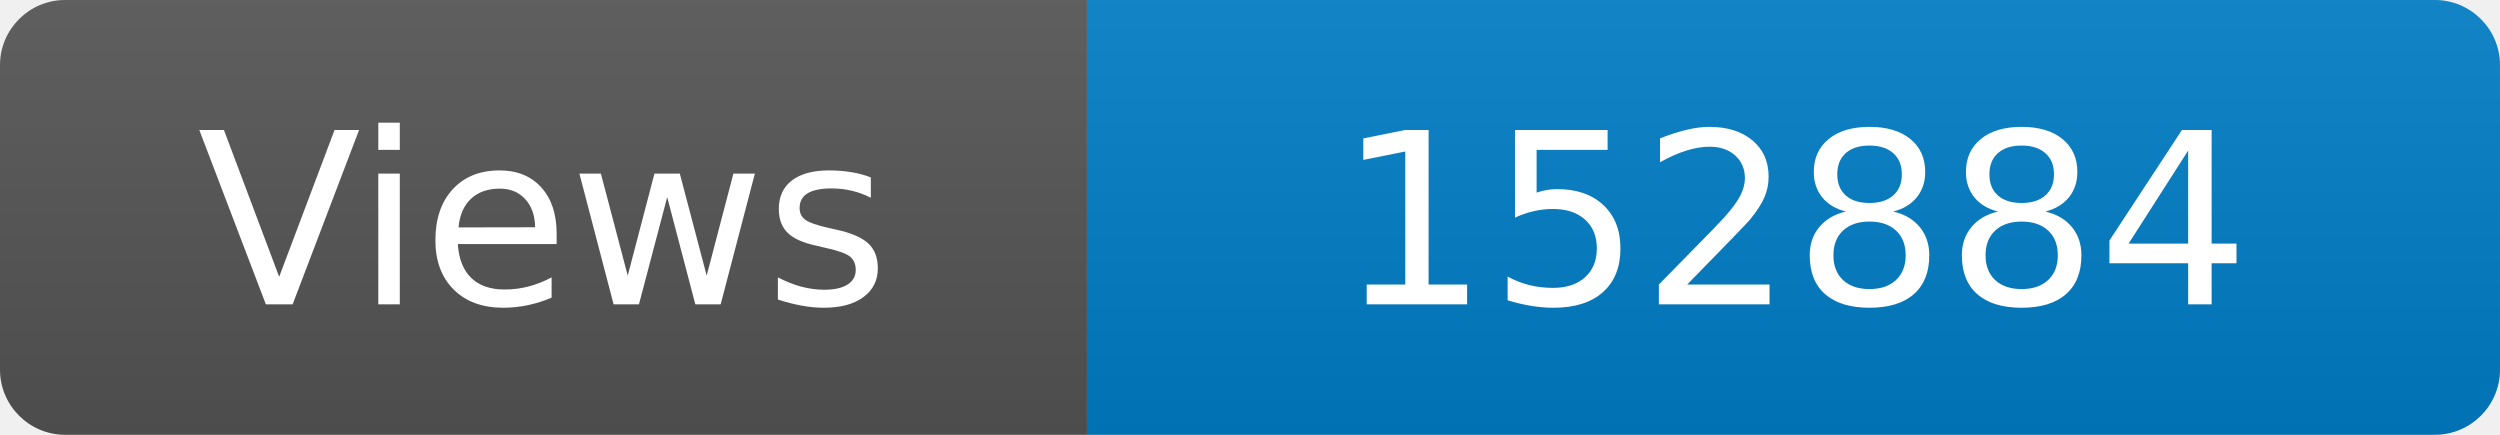
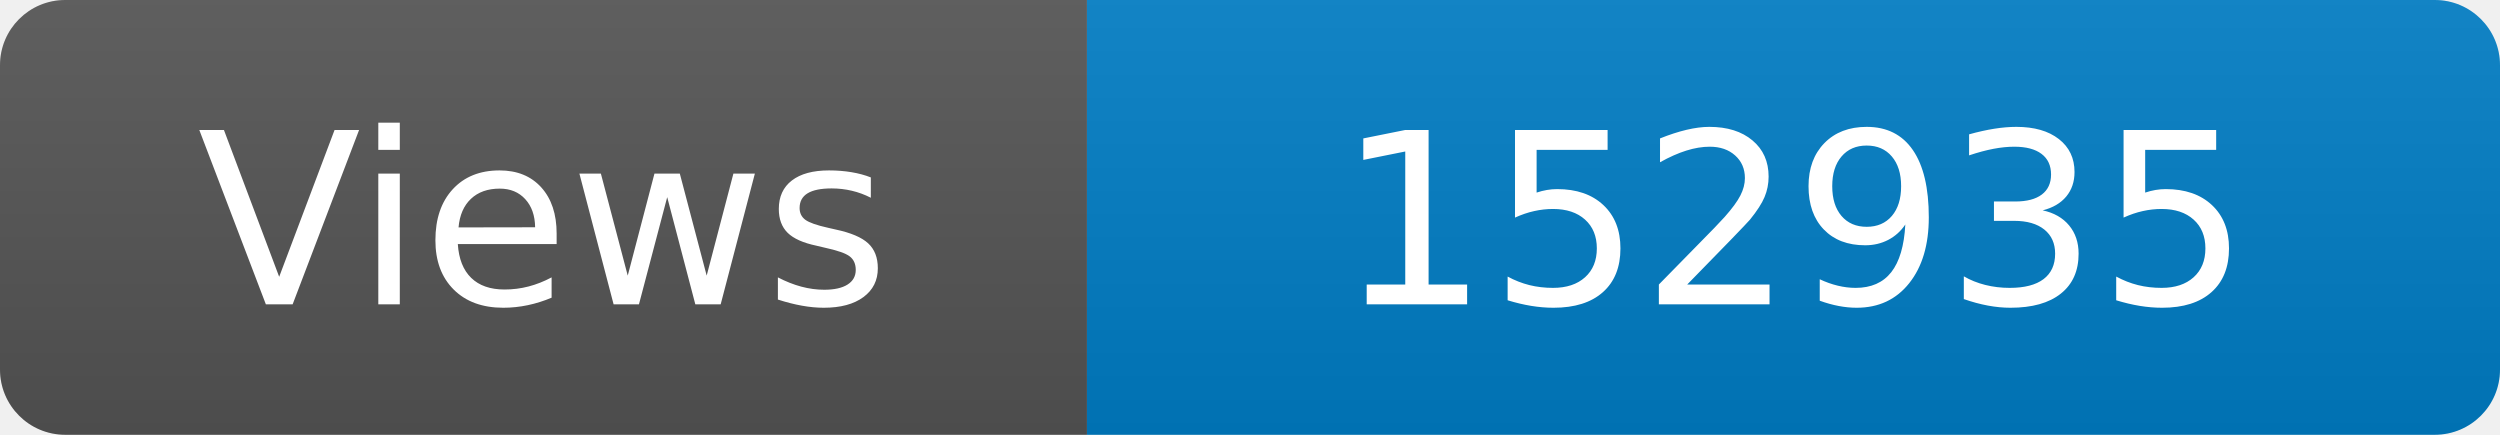
<svg xmlns="http://www.w3.org/2000/svg" width="115" height="20" role="img" aria-label="Maintained?: yes">
  <linearGradient id="s" x2="0" y2="100%">
    <stop offset="0" stop-color="#bbb" stop-opacity=".1" />
    <stop offset="1" stop-opacity=".1" />
  </linearGradient>
  <clipPath id="r">
    <rect width="115" height="20" rx="3" fill="#fff" />
  </clipPath>
  <g clip-path="url(#r)">
    <rect width="50" height="20" fill="#555" />
    <rect x="50" width="160" height="20" fill="#007ec6" />
    <rect width="115" height="20" fill="url(#s)" />
  </g>
  <g fill="#fff" text-anchor="middle" font-family="Verdana,Geneva,DejaVu Sans,sans-serif" font-size="110">
    <text x="250" y="140" transform="scale(.1)" fill="#fff">Views</text>
-     <text x="825" y="140" transform="scale(.1)" fill="#fff">152884</text>
+     <text x="825" y="140" transform="scale(.1)" fill="#fff">152935</text>
  </g>
</svg>
